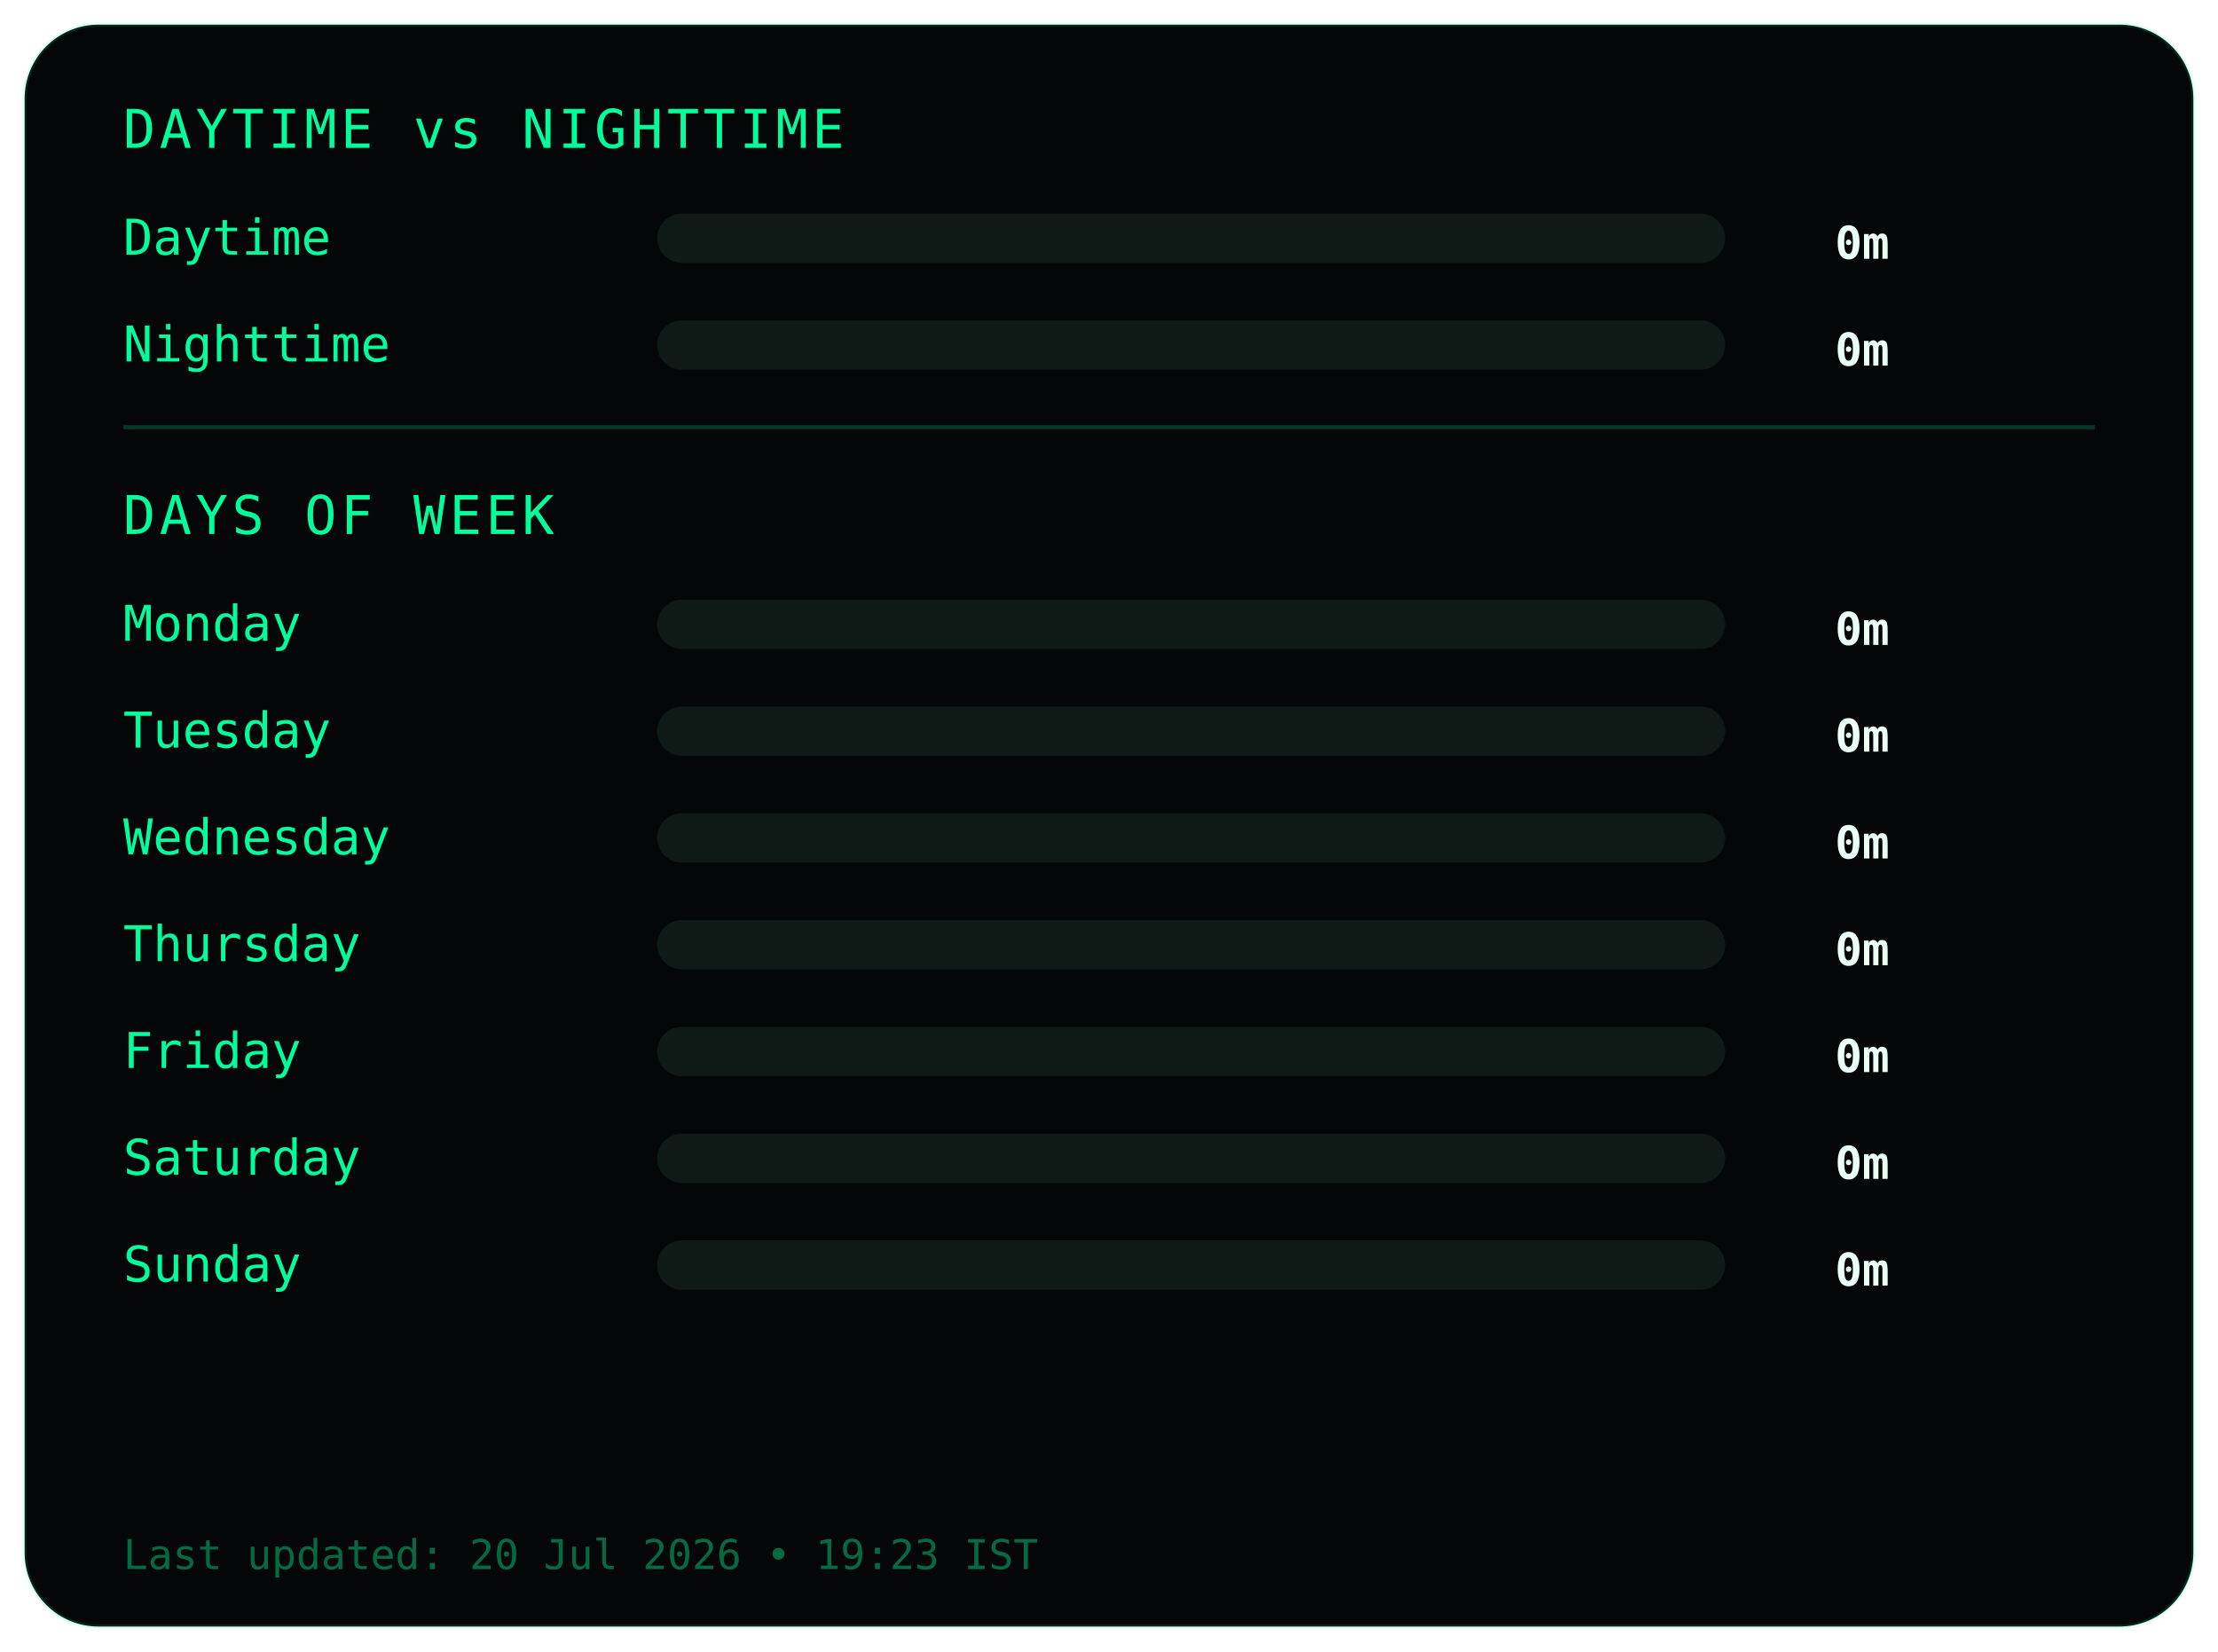
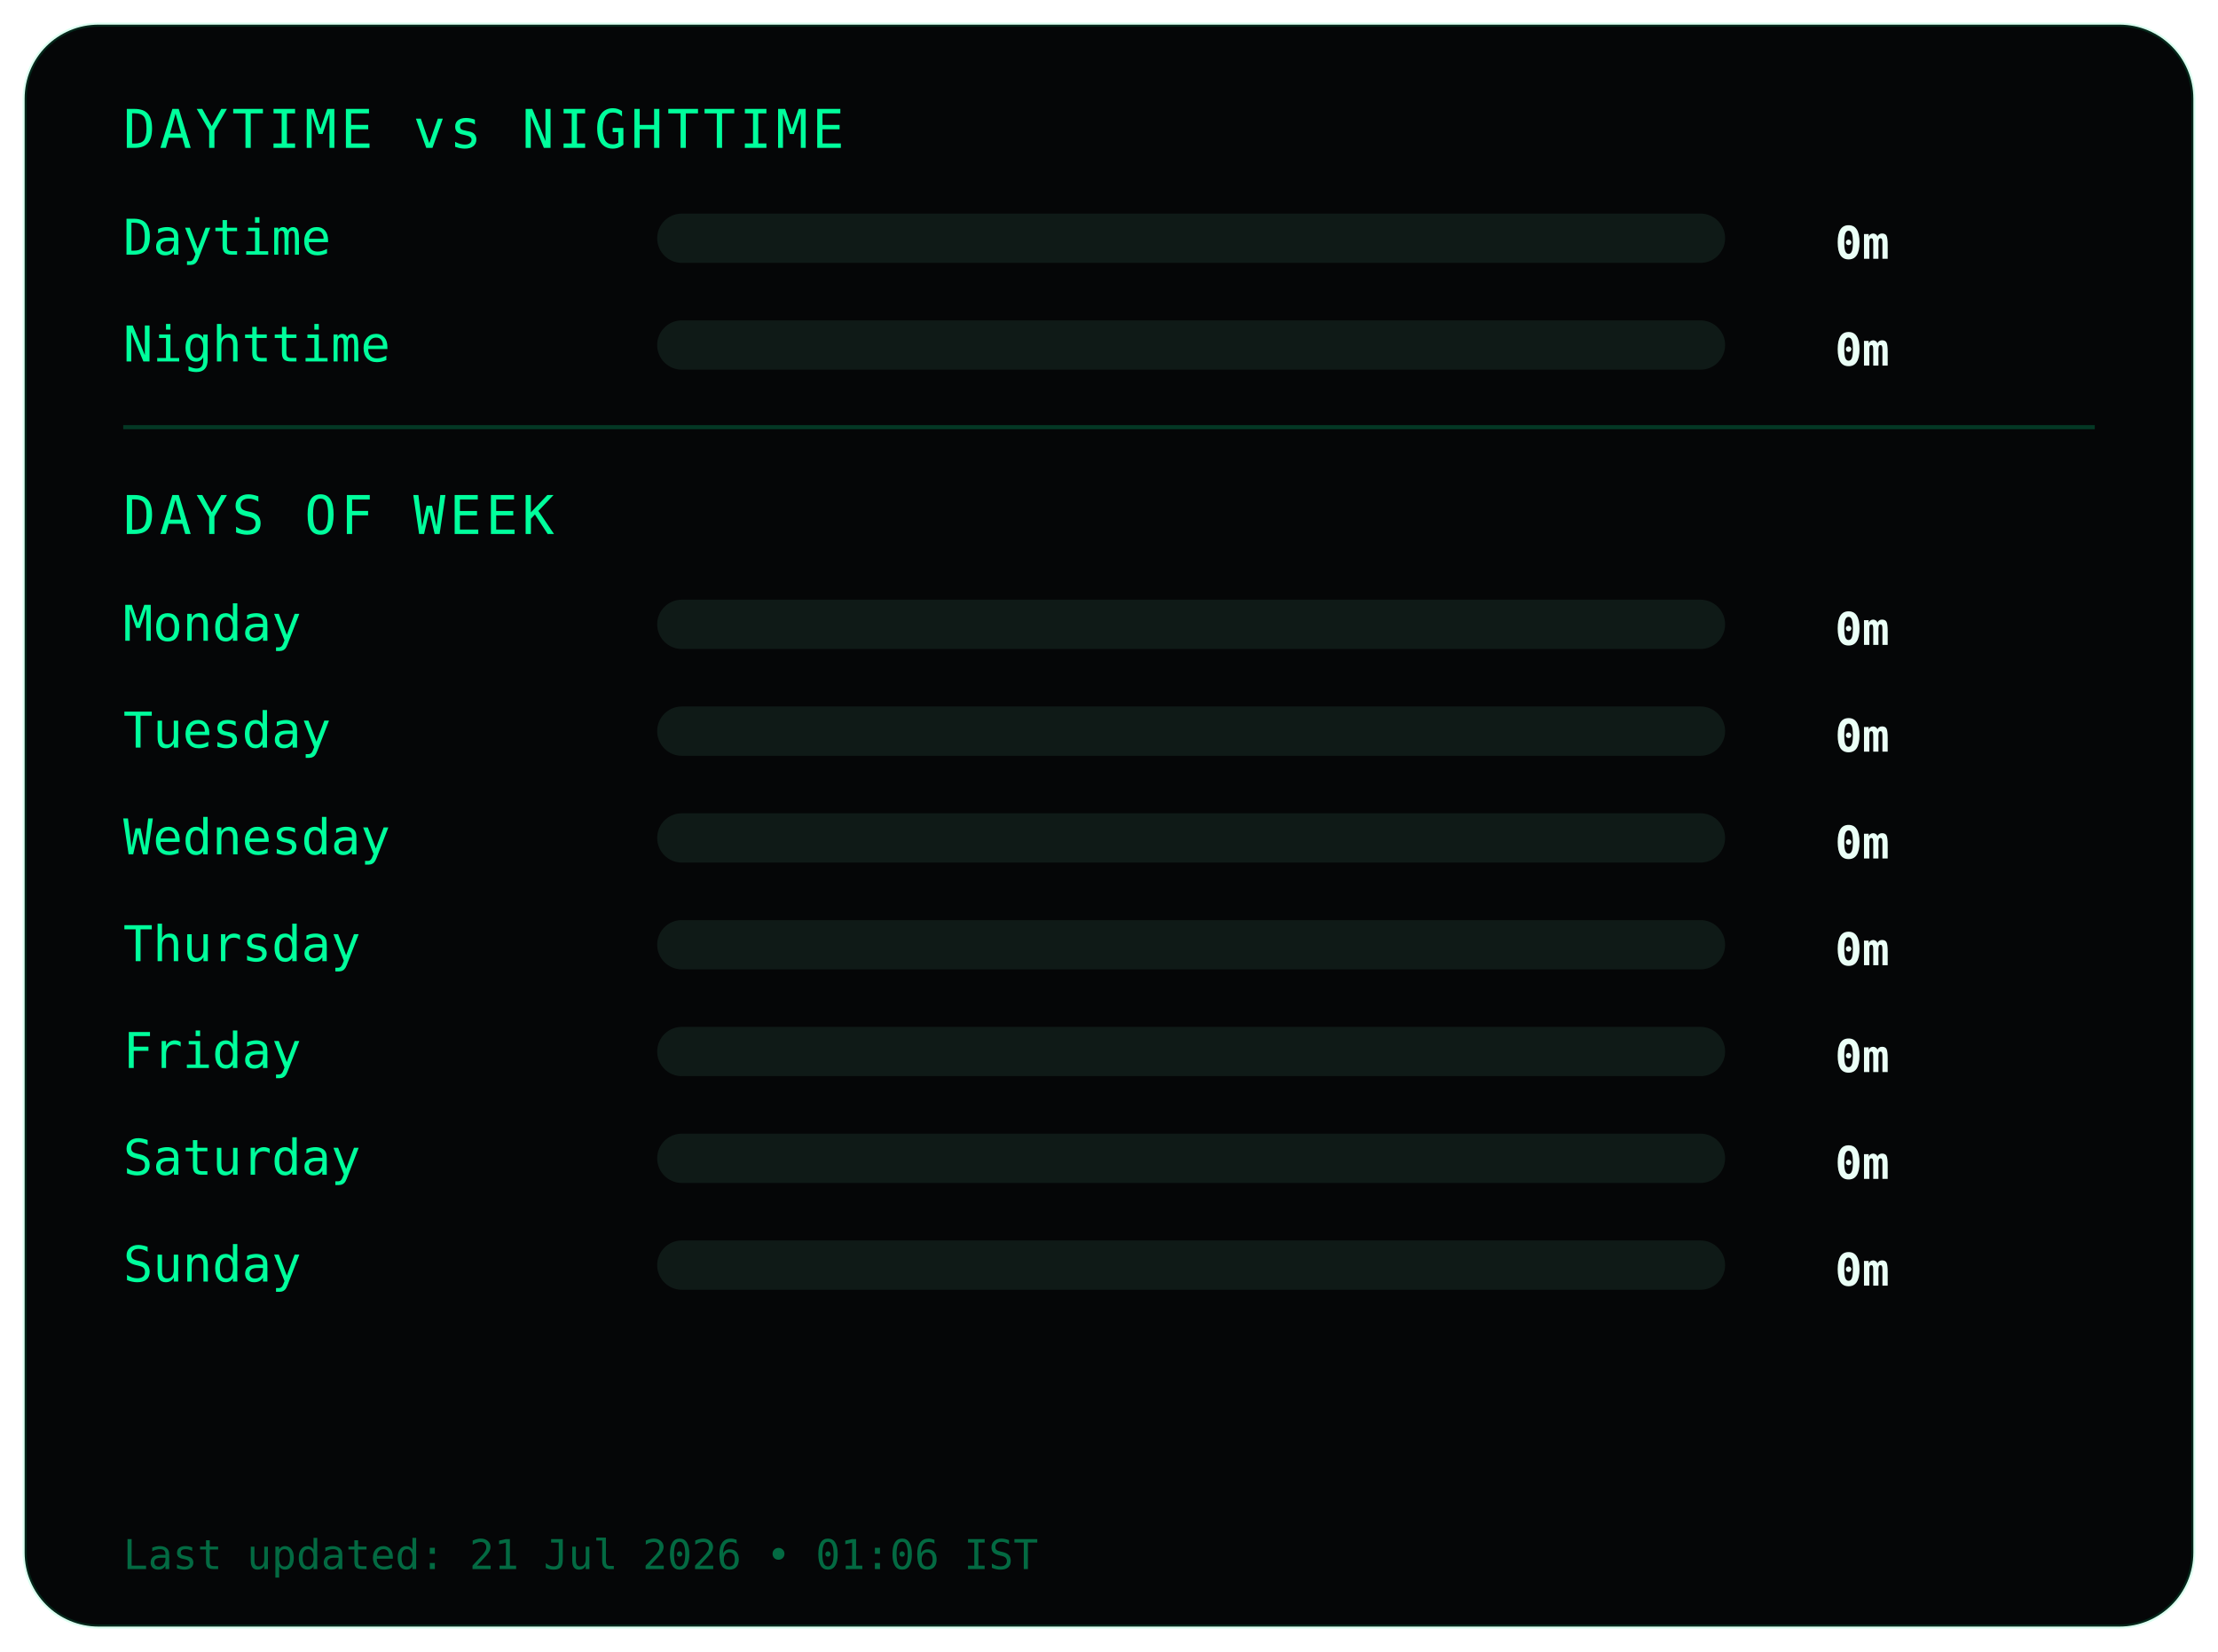
<svg xmlns="http://www.w3.org/2000/svg" width="540" height="402">
  <style>
.frame {
  fill:#050607;
  stroke:#00ff9c22;
  stroke-width:1;
}
.title {
  fill:#00ff9c;
  font-family:monospace;
  font-size:13px;
  letter-spacing:1px;
}
.label {
  fill:#00ff9c;
  font-family:monospace;
  font-size:12px;
}
.value {
  fill:#eafff6;
  font-family:monospace;
  font-size:11px;
  font-weight:bold;
  text-anchor:end;
}
.bar-bg { fill:#0f1a17; }
.bar { fill:#00ff9c; }
.divider { stroke:#00ff9c33; }
.footer {
  fill:#00ff9c66;
  font-family:monospace;
  font-size:10px;
}
</style>
  <rect class="frame" x="6" y="6" rx="18" width="528" height="390" />
  <text class="title" x="30" y="36">DAYTIME vs NIGHTTIME</text>
  <text class="label" x="30" y="62">Daytime</text>
  <rect class="bar-bg" x="160" y="52" width="260" height="12" rx="6" />
  <rect class="bar" x="160" y="52" width="0" height="12" rx="6" />
  <text class="value" x="460" y="63">0m</text>
  <text class="label" x="30" y="88">Nighttime</text>
  <rect class="bar-bg" x="160" y="78" width="260" height="12" rx="6" />
  <rect class="bar" x="160" y="78" width="0" height="12" rx="6" />
  <text class="value" x="460" y="89">0m</text>
  <line class="divider" x1="30" y1="104" x2="510" y2="104" />
  <text class="title" x="30" y="130">DAYS OF WEEK</text>
  <text class="label" x="30" y="156">Monday</text>
  <rect class="bar-bg" x="160" y="146" width="260" height="12" rx="6" />
  <rect class="bar" x="160" y="146" width="0" height="12" rx="6" />
  <text class="value" x="460" y="157">0m</text>
  <text class="label" x="30" y="182">Tuesday</text>
  <rect class="bar-bg" x="160" y="172" width="260" height="12" rx="6" />
  <rect class="bar" x="160" y="172" width="0" height="12" rx="6" />
  <text class="value" x="460" y="183">0m</text>
  <text class="label" x="30" y="208">Wednesday</text>
  <rect class="bar-bg" x="160" y="198" width="260" height="12" rx="6" />
  <rect class="bar" x="160" y="198" width="0" height="12" rx="6" />
  <text class="value" x="460" y="209">0m</text>
  <text class="label" x="30" y="234">Thursday</text>
  <rect class="bar-bg" x="160" y="224" width="260" height="12" rx="6" />
  <rect class="bar" x="160" y="224" width="0" height="12" rx="6" />
  <text class="value" x="460" y="235">0m</text>
  <text class="label" x="30" y="260">Friday</text>
  <rect class="bar-bg" x="160" y="250" width="260" height="12" rx="6" />
  <rect class="bar" x="160" y="250" width="0" height="12" rx="6" />
  <text class="value" x="460" y="261">0m</text>
  <text class="label" x="30" y="286">Saturday</text>
  <rect class="bar-bg" x="160" y="276" width="260" height="12" rx="6" />
  <rect class="bar" x="160" y="276" width="0" height="12" rx="6" />
  <text class="value" x="460" y="287">0m</text>
  <text class="label" x="30" y="312">Sunday</text>
  <rect class="bar-bg" x="160" y="302" width="260" height="12" rx="6" />
  <rect class="bar" x="160" y="302" width="0" height="12" rx="6" />
  <text class="value" x="460" y="313">0m</text>
  <text class="footer" x="30" y="382">
- Last updated: 20 Jul 2026 • 19:23 IST
+ Last updated: 21 Jul 2026 • 01:06 IST
</text>
</svg>
